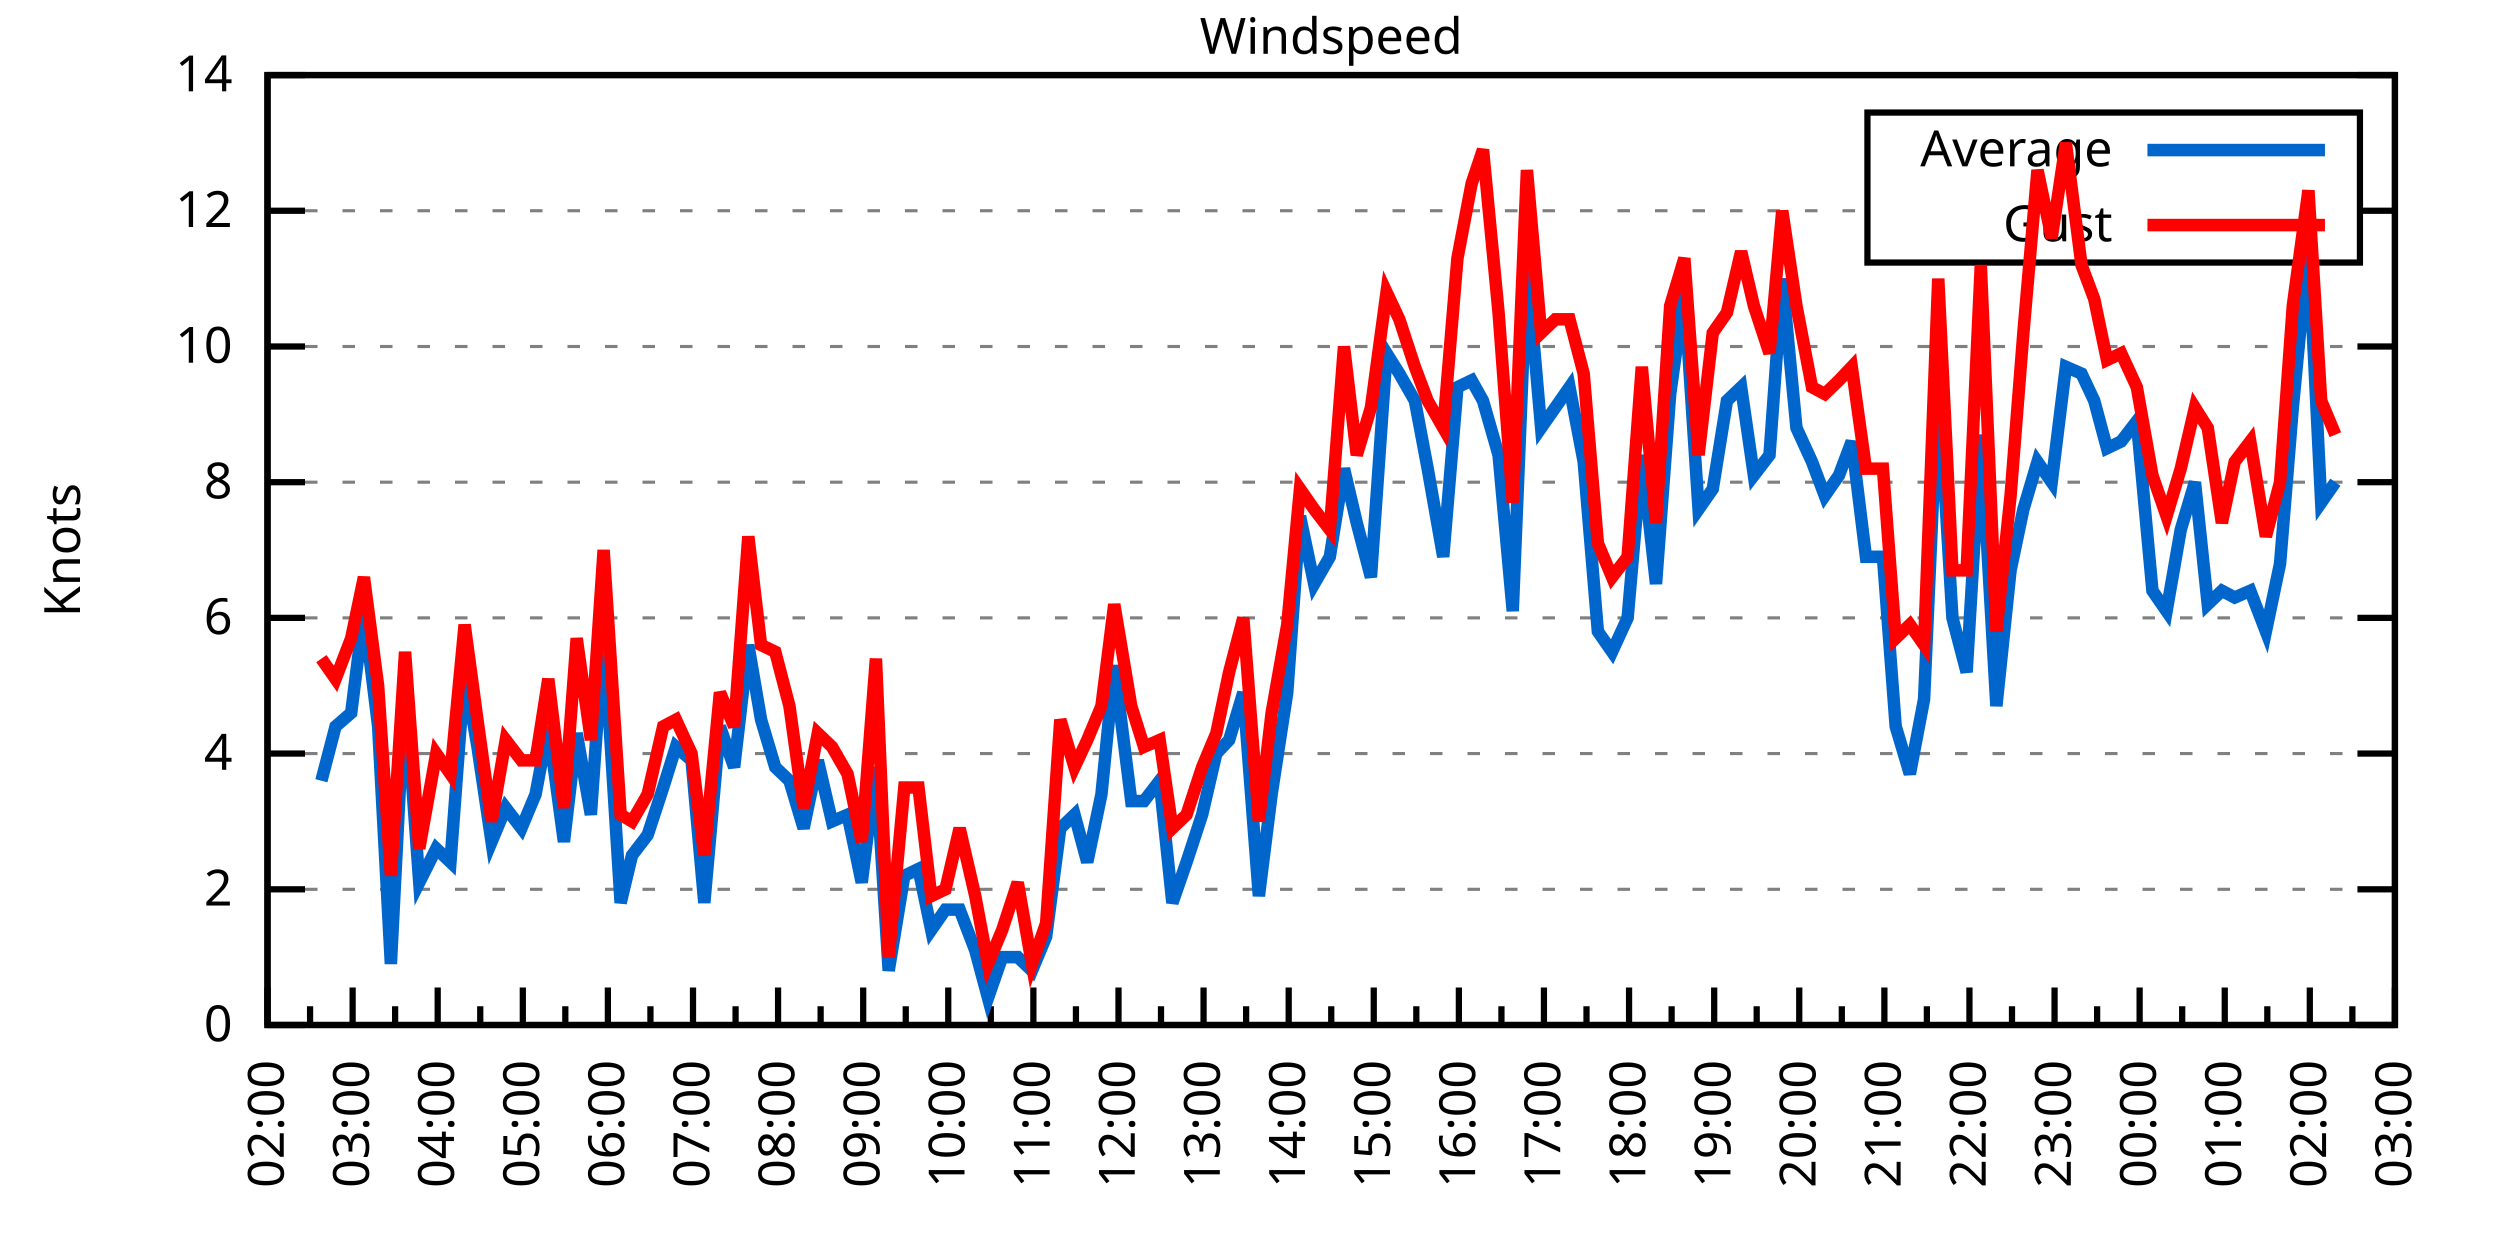
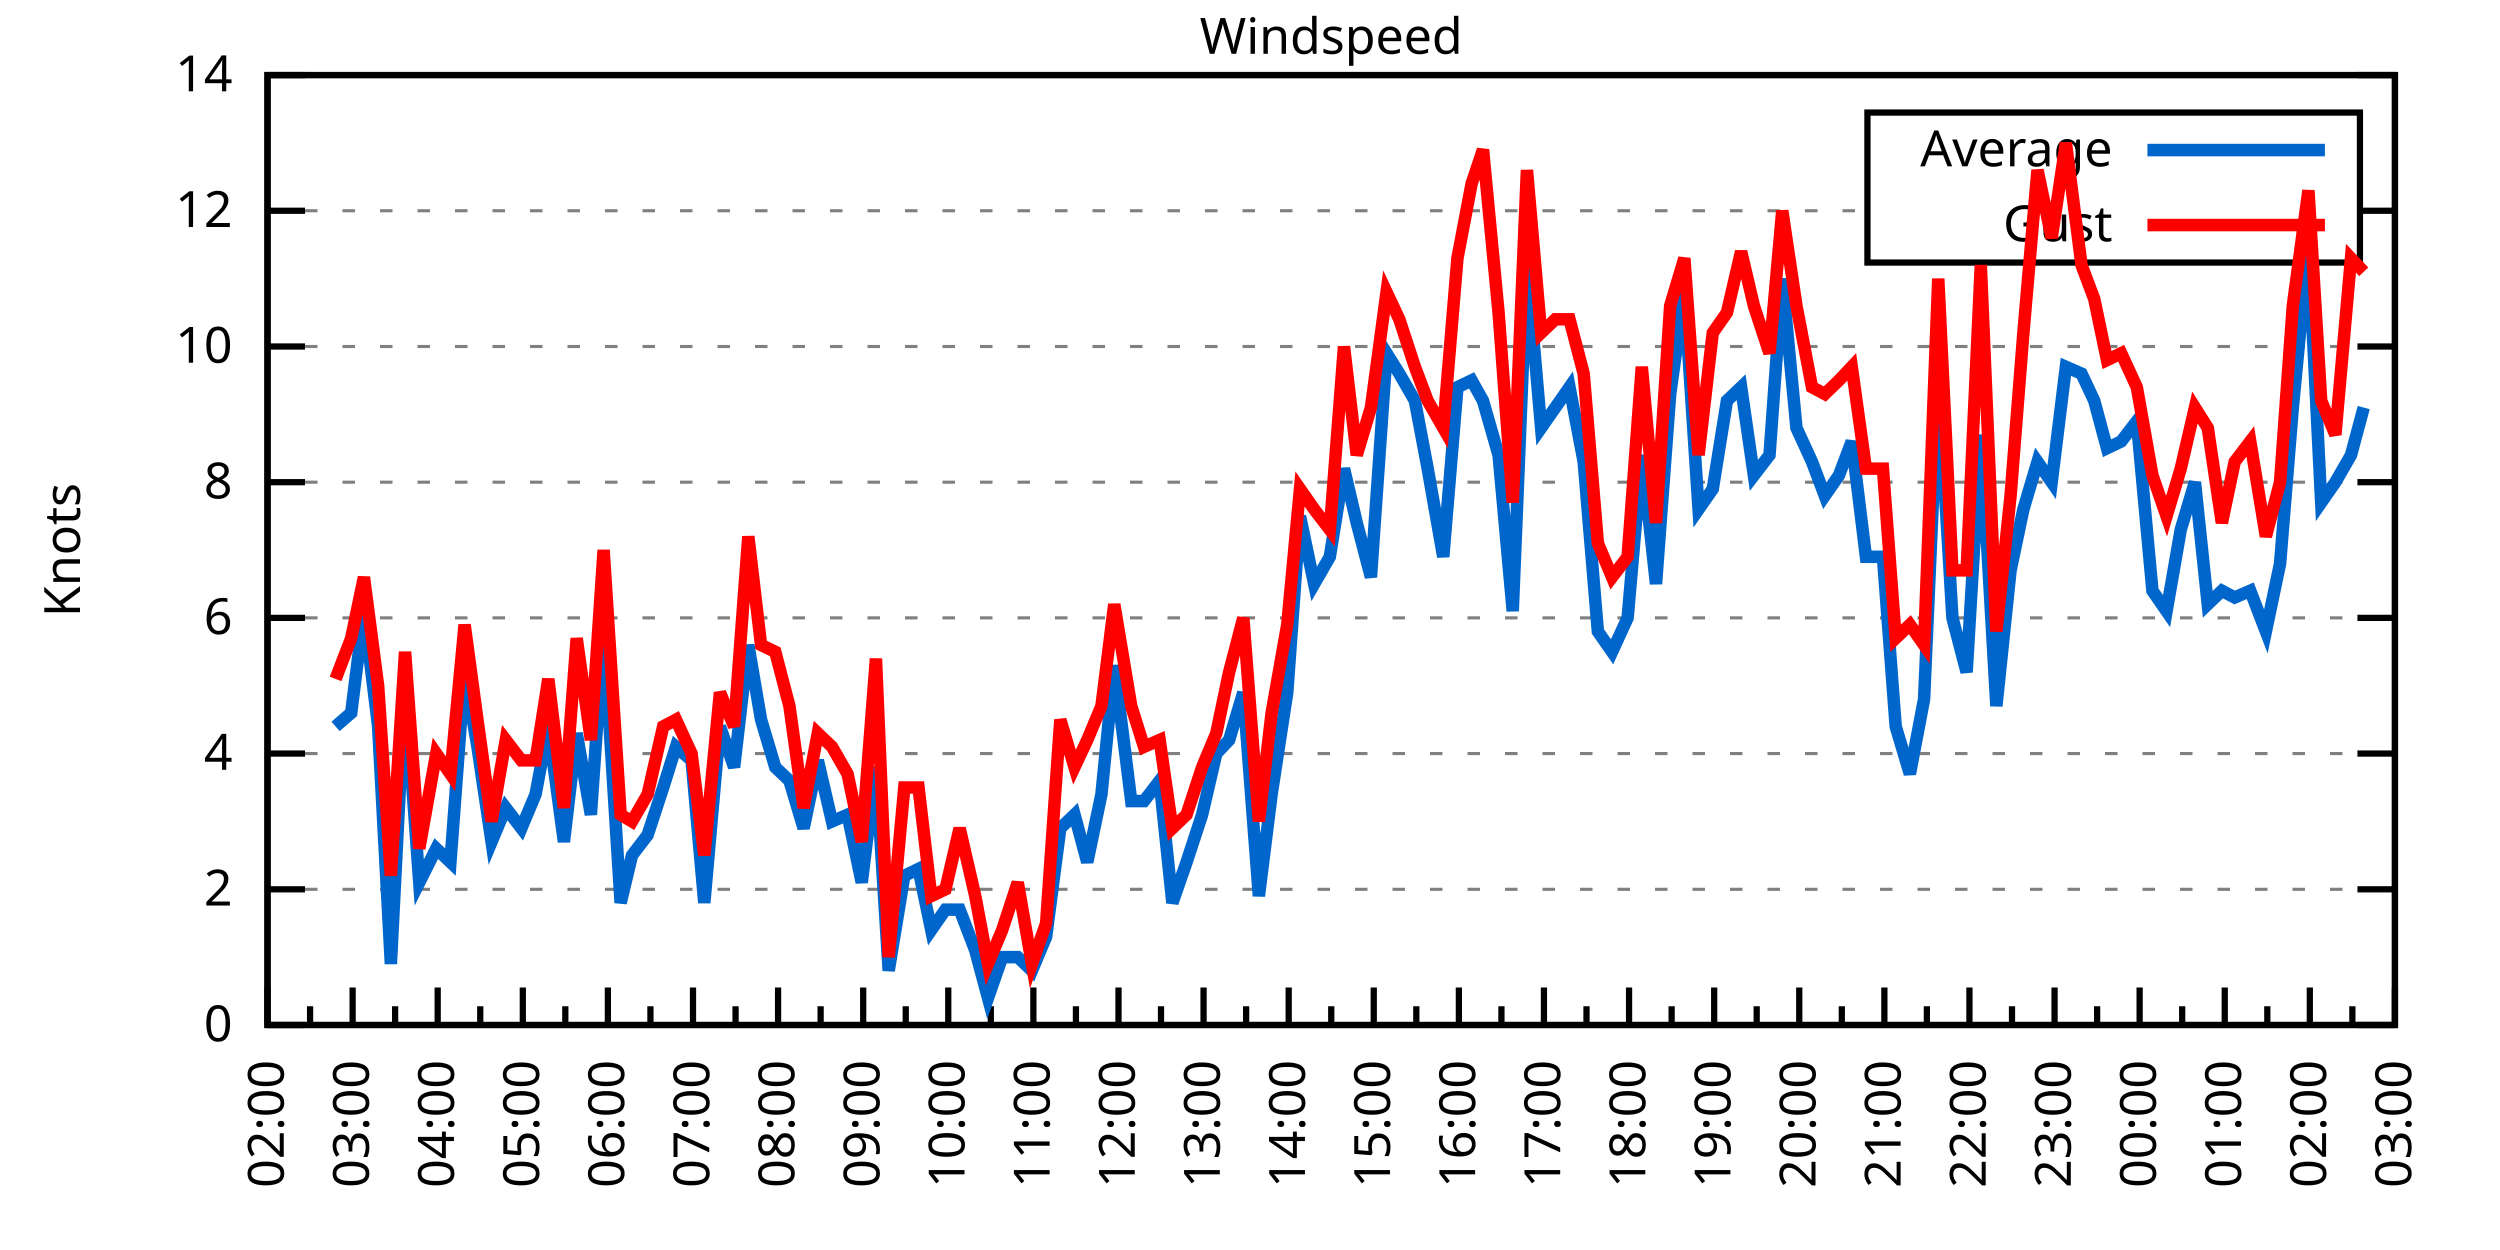
<svg xmlns="http://www.w3.org/2000/svg" xmlns:xlink="http://www.w3.org/1999/xlink" width="400" height="200" viewBox="0 0 400 200">
  <g id="gnuplot_canvas">
    <rect x="0" y="0" width="400" height="200" fill="none" />
    <defs>
      <circle id="gpDot" r="0.5" stroke-width="0.5" stroke="currentColor" />
      <path id="gpPt0" stroke-width="0.333" stroke="currentColor" d="M-1,0 h2 M0,-1 v2" />
      <path id="gpPt1" stroke-width="0.333" stroke="currentColor" d="M-1,-1 L1,1 M1,-1 L-1,1" />
      <path id="gpPt2" stroke-width="0.333" stroke="currentColor" d="M-1,0 L1,0 M0,-1 L0,1 M-1,-1 L1,1 M-1,1 L1,-1" />
      <rect id="gpPt3" stroke-width="0.333" stroke="currentColor" x="-1" y="-1" width="2" height="2" />
      <rect id="gpPt4" stroke-width="0.333" stroke="currentColor" fill="currentColor" x="-1" y="-1" width="2" height="2" />
      <circle id="gpPt5" stroke-width="0.333" stroke="currentColor" cx="0" cy="0" r="1" />
      <use xlink:href="#gpPt5" id="gpPt6" fill="currentColor" stroke="none" />
      <path id="gpPt7" stroke-width="0.333" stroke="currentColor" d="M0,-1.33 L-1.33,0.67 L1.33,0.67 z" />
      <use xlink:href="#gpPt7" id="gpPt8" fill="currentColor" stroke="none" />
      <use xlink:href="#gpPt7" id="gpPt9" stroke="currentColor" transform="rotate(180)" />
      <use xlink:href="#gpPt9" id="gpPt10" fill="currentColor" stroke="none" />
      <use xlink:href="#gpPt3" id="gpPt11" stroke="currentColor" transform="rotate(45)" />
      <use xlink:href="#gpPt11" id="gpPt12" fill="currentColor" stroke="none" />
      <path id="gpPt13" stroke-width="0.333" stroke="currentColor" d="M0,1.330 L1.265,0.411 L0.782,-1.067 L-0.782,-1.076 L-1.265,0.411 z" />
      <use xlink:href="#gpPt13" id="gpPt14" fill="currentColor" stroke="none" />
      <filter id="textbox" filterUnits="objectBoundingBox" x="0" y="0" height="1" width="1">
        <feFlood flood-color="white" flood-opacity="1" result="bgnd" />
        <feComposite in="SourceGraphic" in2="bgnd" operator="atop" />
      </filter>
      <filter id="greybox" filterUnits="objectBoundingBox" x="0" y="0" height="1" width="1">
        <feFlood flood-color="lightgrey" flood-opacity="1" result="grey" />
        <feComposite in="SourceGraphic" in2="grey" operator="atop" />
      </filter>
    </defs>
    <g fill="none" color="white" stroke="currentColor" stroke-width="1.00" stroke-linecap="butt" stroke-linejoin="miter">
</g>
    <g fill="none" color="black" stroke="currentColor" stroke-width="1.00" stroke-linecap="butt" stroke-linejoin="miter">
      <g stroke="none" shape-rendering="crispEdges">
        <polygon fill="rgb(255, 255, 255)" points="42.80,164.00 383.18,164.00 383.18,12.02 42.80,12.02 " />
      </g>
    </g>
    <g fill="none" color="black" stroke="currentColor" stroke-width="1.00" stroke-linecap="butt" stroke-linejoin="miter">
</g>
    <g fill="none" color="black" stroke="black" stroke-width="0.50" stroke-linecap="butt" stroke-linejoin="miter">
</g>
    <g fill="none" color="gray" stroke="currentColor" stroke-width="0.50" stroke-linecap="butt" stroke-linejoin="miter">
      <path stroke="gray" stroke-dasharray="2,4" class="gridline" d="M42.80,164.00 L383.19,164.00  " />
    </g>
    <g fill="none" color="gray" stroke="gray" stroke-width="1.00" stroke-linecap="butt" stroke-linejoin="miter">
</g>
    <g fill="none" color="black" stroke="currentColor" stroke-width="1.00" stroke-linecap="butt" stroke-linejoin="miter">
      <path stroke="black" d="M42.80,164.00 L48.80,164.00 M383.19,164.00 L377.19,164.00  " />
      <g transform="translate(37.20,166.60)" stroke="none" fill="black" font-family="Sans" font-size="8.00" text-anchor="end">
        <text>
          <tspan font-family="Sans"> 0</tspan>
        </text>
      </g>
    </g>
    <g fill="none" color="black" stroke="currentColor" stroke-width="1.00" stroke-linecap="butt" stroke-linejoin="miter">
</g>
    <g fill="none" color="black" stroke="black" stroke-width="0.50" stroke-linecap="butt" stroke-linejoin="miter">
</g>
    <g fill="none" color="gray" stroke="currentColor" stroke-width="0.50" stroke-linecap="butt" stroke-linejoin="miter">
      <path stroke="gray" stroke-dasharray="2,4" class="gridline" d="M42.80,142.29 L383.19,142.29  " />
    </g>
    <g fill="none" color="gray" stroke="gray" stroke-width="1.00" stroke-linecap="butt" stroke-linejoin="miter">
</g>
    <g fill="none" color="black" stroke="currentColor" stroke-width="1.00" stroke-linecap="butt" stroke-linejoin="miter">
      <path stroke="black" d="M42.80,142.29 L48.80,142.29 M383.19,142.29 L377.19,142.29  " />
      <g transform="translate(37.20,144.89)" stroke="none" fill="black" font-family="Sans" font-size="8.00" text-anchor="end">
        <text>
          <tspan font-family="Sans"> 2</tspan>
        </text>
      </g>
    </g>
    <g fill="none" color="black" stroke="currentColor" stroke-width="1.00" stroke-linecap="butt" stroke-linejoin="miter">
</g>
    <g fill="none" color="black" stroke="black" stroke-width="0.50" stroke-linecap="butt" stroke-linejoin="miter">
</g>
    <g fill="none" color="gray" stroke="currentColor" stroke-width="0.50" stroke-linecap="butt" stroke-linejoin="miter">
      <path stroke="gray" stroke-dasharray="2,4" class="gridline" d="M42.80,120.57 L383.19,120.57  " />
    </g>
    <g fill="none" color="gray" stroke="gray" stroke-width="1.00" stroke-linecap="butt" stroke-linejoin="miter">
</g>
    <g fill="none" color="black" stroke="currentColor" stroke-width="1.00" stroke-linecap="butt" stroke-linejoin="miter">
      <path stroke="black" d="M42.80,120.57 L48.80,120.57 M383.19,120.57 L377.19,120.57  " />
      <g transform="translate(37.20,123.17)" stroke="none" fill="black" font-family="Sans" font-size="8.00" text-anchor="end">
        <text>
          <tspan font-family="Sans"> 4</tspan>
        </text>
      </g>
    </g>
    <g fill="none" color="black" stroke="currentColor" stroke-width="1.00" stroke-linecap="butt" stroke-linejoin="miter">
</g>
    <g fill="none" color="black" stroke="black" stroke-width="0.50" stroke-linecap="butt" stroke-linejoin="miter">
</g>
    <g fill="none" color="gray" stroke="currentColor" stroke-width="0.50" stroke-linecap="butt" stroke-linejoin="miter">
      <path stroke="gray" stroke-dasharray="2,4" class="gridline" d="M42.80,98.86 L383.19,98.86  " />
    </g>
    <g fill="none" color="gray" stroke="gray" stroke-width="1.00" stroke-linecap="butt" stroke-linejoin="miter">
</g>
    <g fill="none" color="black" stroke="currentColor" stroke-width="1.00" stroke-linecap="butt" stroke-linejoin="miter">
      <path stroke="black" d="M42.80,98.86 L48.80,98.86 M383.19,98.86 L377.19,98.86  " />
      <g transform="translate(37.20,101.46)" stroke="none" fill="black" font-family="Sans" font-size="8.00" text-anchor="end">
        <text>
          <tspan font-family="Sans"> 6</tspan>
        </text>
      </g>
    </g>
    <g fill="none" color="black" stroke="currentColor" stroke-width="1.00" stroke-linecap="butt" stroke-linejoin="miter">
</g>
    <g fill="none" color="black" stroke="black" stroke-width="0.50" stroke-linecap="butt" stroke-linejoin="miter">
</g>
    <g fill="none" color="gray" stroke="currentColor" stroke-width="0.50" stroke-linecap="butt" stroke-linejoin="miter">
      <path stroke="gray" stroke-dasharray="2,4" class="gridline" d="M42.80,77.15 L383.19,77.15  " />
    </g>
    <g fill="none" color="gray" stroke="gray" stroke-width="1.00" stroke-linecap="butt" stroke-linejoin="miter">
</g>
    <g fill="none" color="black" stroke="currentColor" stroke-width="1.00" stroke-linecap="butt" stroke-linejoin="miter">
      <path stroke="black" d="M42.80,77.15 L48.80,77.15 M383.19,77.15 L377.19,77.15  " />
      <g transform="translate(37.20,79.75)" stroke="none" fill="black" font-family="Sans" font-size="8.00" text-anchor="end">
        <text>
          <tspan font-family="Sans"> 8</tspan>
        </text>
      </g>
    </g>
    <g fill="none" color="black" stroke="currentColor" stroke-width="1.00" stroke-linecap="butt" stroke-linejoin="miter">
</g>
    <g fill="none" color="black" stroke="black" stroke-width="0.50" stroke-linecap="butt" stroke-linejoin="miter">
</g>
    <g fill="none" color="gray" stroke="currentColor" stroke-width="0.50" stroke-linecap="butt" stroke-linejoin="miter">
      <path stroke="gray" stroke-dasharray="2,4" class="gridline" d="M42.80,55.44 L383.19,55.44  " />
    </g>
    <g fill="none" color="gray" stroke="gray" stroke-width="1.00" stroke-linecap="butt" stroke-linejoin="miter">
</g>
    <g fill="none" color="black" stroke="currentColor" stroke-width="1.00" stroke-linecap="butt" stroke-linejoin="miter">
      <path stroke="black" d="M42.80,55.44 L48.80,55.44 M383.19,55.44 L377.19,55.44  " />
      <g transform="translate(37.20,58.04)" stroke="none" fill="black" font-family="Sans" font-size="8.00" text-anchor="end">
        <text>
          <tspan font-family="Sans"> 10</tspan>
        </text>
      </g>
    </g>
    <g fill="none" color="black" stroke="currentColor" stroke-width="1.00" stroke-linecap="butt" stroke-linejoin="miter">
</g>
    <g fill="none" color="black" stroke="black" stroke-width="0.50" stroke-linecap="butt" stroke-linejoin="miter">
</g>
    <g fill="none" color="gray" stroke="currentColor" stroke-width="0.50" stroke-linecap="butt" stroke-linejoin="miter">
      <path stroke="gray" stroke-dasharray="2,4" class="gridline" d="M42.80,33.72 L298.79,33.72 M377.59,33.72 L383.19,33.72  " />
    </g>
    <g fill="none" color="gray" stroke="gray" stroke-width="1.00" stroke-linecap="butt" stroke-linejoin="miter">
</g>
    <g fill="none" color="black" stroke="currentColor" stroke-width="1.00" stroke-linecap="butt" stroke-linejoin="miter">
      <path stroke="black" d="M42.80,33.72 L48.80,33.72 M383.19,33.72 L377.19,33.72  " />
      <g transform="translate(37.20,36.32)" stroke="none" fill="black" font-family="Sans" font-size="8.00" text-anchor="end">
        <text>
          <tspan font-family="Sans"> 12</tspan>
        </text>
      </g>
    </g>
    <g fill="none" color="black" stroke="currentColor" stroke-width="1.00" stroke-linecap="butt" stroke-linejoin="miter">
</g>
    <g fill="none" color="black" stroke="black" stroke-width="0.50" stroke-linecap="butt" stroke-linejoin="miter">
</g>
    <g fill="none" color="gray" stroke="currentColor" stroke-width="0.50" stroke-linecap="butt" stroke-linejoin="miter">
      <path stroke="gray" stroke-dasharray="2,4" class="gridline" d="M42.80,12.01 L383.19,12.01  " />
    </g>
    <g fill="none" color="gray" stroke="gray" stroke-width="1.00" stroke-linecap="butt" stroke-linejoin="miter">
</g>
    <g fill="none" color="black" stroke="currentColor" stroke-width="1.00" stroke-linecap="butt" stroke-linejoin="miter">
      <path stroke="black" d="M42.80,12.01 L48.80,12.01 M383.19,12.01 L377.19,12.01  " />
      <g transform="translate(37.20,14.61)" stroke="none" fill="black" font-family="Sans" font-size="8.00" text-anchor="end">
        <text>
          <tspan font-family="Sans"> 14</tspan>
        </text>
      </g>
    </g>
    <g fill="none" color="black" stroke="currentColor" stroke-width="1.00" stroke-linecap="butt" stroke-linejoin="miter">
      <path stroke="black" d="M42.80,164.00 L42.80,158.00  " />
      <g transform="translate(45.40,169.60) rotate(270)" stroke="none" fill="black" font-family="Sans" font-size="8.00" text-anchor="end">
        <text>
          <tspan font-family="Sans">02:00</tspan>
        </text>
      </g>
    </g>
    <g fill="none" color="black" stroke="currentColor" stroke-width="1.00" stroke-linecap="butt" stroke-linejoin="miter">
      <path stroke="black" d="M49.61,164.00 L49.61,161.00 M56.42,164.00 L56.42,158.00  " />
      <g transform="translate(59.02,169.60) rotate(270)" stroke="none" fill="black" font-family="Sans" font-size="8.00" text-anchor="end">
        <text>
          <tspan font-family="Sans">03:00</tspan>
        </text>
      </g>
    </g>
    <g fill="none" color="black" stroke="currentColor" stroke-width="1.00" stroke-linecap="butt" stroke-linejoin="miter">
      <path stroke="black" d="M63.22,164.00 L63.22,161.00 M70.03,164.00 L70.03,158.00  " />
      <g transform="translate(72.63,169.60) rotate(270)" stroke="none" fill="black" font-family="Sans" font-size="8.00" text-anchor="end">
        <text>
          <tspan font-family="Sans">04:00</tspan>
        </text>
      </g>
    </g>
    <g fill="none" color="black" stroke="currentColor" stroke-width="1.00" stroke-linecap="butt" stroke-linejoin="miter">
      <path stroke="black" d="M76.84,164.00 L76.84,161.00 M83.65,164.00 L83.65,158.00  " />
      <g transform="translate(86.25,169.60) rotate(270)" stroke="none" fill="black" font-family="Sans" font-size="8.00" text-anchor="end">
        <text>
          <tspan font-family="Sans">05:00</tspan>
        </text>
      </g>
    </g>
    <g fill="none" color="black" stroke="currentColor" stroke-width="1.00" stroke-linecap="butt" stroke-linejoin="miter">
      <path stroke="black" d="M90.45,164.00 L90.45,161.00 M97.26,164.00 L97.26,158.00  " />
      <g transform="translate(99.86,169.60) rotate(270)" stroke="none" fill="black" font-family="Sans" font-size="8.00" text-anchor="end">
        <text>
          <tspan font-family="Sans">06:00</tspan>
        </text>
      </g>
    </g>
    <g fill="none" color="black" stroke="currentColor" stroke-width="1.00" stroke-linecap="butt" stroke-linejoin="miter">
      <path stroke="black" d="M104.07,164.00 L104.07,161.00 M110.88,164.00 L110.88,158.00  " />
      <g transform="translate(113.48,169.60) rotate(270)" stroke="none" fill="black" font-family="Sans" font-size="8.00" text-anchor="end">
        <text>
          <tspan font-family="Sans">07:00</tspan>
        </text>
      </g>
    </g>
    <g fill="none" color="black" stroke="currentColor" stroke-width="1.00" stroke-linecap="butt" stroke-linejoin="miter">
      <path stroke="black" d="M117.69,164.00 L117.69,161.00 M124.49,164.00 L124.49,158.00  " />
      <g transform="translate(127.09,169.60) rotate(270)" stroke="none" fill="black" font-family="Sans" font-size="8.00" text-anchor="end">
        <text>
          <tspan font-family="Sans">08:00</tspan>
        </text>
      </g>
    </g>
    <g fill="none" color="black" stroke="currentColor" stroke-width="1.00" stroke-linecap="butt" stroke-linejoin="miter">
      <path stroke="black" d="M131.30,164.00 L131.30,161.00 M138.11,164.00 L138.11,158.00  " />
      <g transform="translate(140.71,169.60) rotate(270)" stroke="none" fill="black" font-family="Sans" font-size="8.00" text-anchor="end">
        <text>
          <tspan font-family="Sans">09:00</tspan>
        </text>
      </g>
    </g>
    <g fill="none" color="black" stroke="currentColor" stroke-width="1.00" stroke-linecap="butt" stroke-linejoin="miter">
      <path stroke="black" d="M144.92,164.00 L144.92,161.00 M151.72,164.00 L151.72,158.00  " />
      <g transform="translate(154.32,169.60) rotate(270)" stroke="none" fill="black" font-family="Sans" font-size="8.00" text-anchor="end">
        <text>
          <tspan font-family="Sans">10:00</tspan>
        </text>
      </g>
    </g>
    <g fill="none" color="black" stroke="currentColor" stroke-width="1.00" stroke-linecap="butt" stroke-linejoin="miter">
      <path stroke="black" d="M158.53,164.00 L158.53,161.00 M165.34,164.00 L165.34,158.00  " />
      <g transform="translate(167.94,169.60) rotate(270)" stroke="none" fill="black" font-family="Sans" font-size="8.00" text-anchor="end">
        <text>
          <tspan font-family="Sans">11:00</tspan>
        </text>
      </g>
    </g>
    <g fill="none" color="black" stroke="currentColor" stroke-width="1.00" stroke-linecap="butt" stroke-linejoin="miter">
      <path stroke="black" d="M172.15,164.00 L172.15,161.00 M178.96,164.00 L178.96,158.00  " />
      <g transform="translate(181.56,169.60) rotate(270)" stroke="none" fill="black" font-family="Sans" font-size="8.00" text-anchor="end">
        <text>
          <tspan font-family="Sans">12:00</tspan>
        </text>
      </g>
    </g>
    <g fill="none" color="black" stroke="currentColor" stroke-width="1.00" stroke-linecap="butt" stroke-linejoin="miter">
      <path stroke="black" d="M185.76,164.00 L185.76,161.00 M192.57,164.00 L192.57,158.00  " />
      <g transform="translate(195.17,169.60) rotate(270)" stroke="none" fill="black" font-family="Sans" font-size="8.00" text-anchor="end">
        <text>
          <tspan font-family="Sans">13:00</tspan>
        </text>
      </g>
    </g>
    <g fill="none" color="black" stroke="currentColor" stroke-width="1.00" stroke-linecap="butt" stroke-linejoin="miter">
      <path stroke="black" d="M199.38,164.00 L199.38,161.00 M206.19,164.00 L206.19,158.00  " />
      <g transform="translate(208.79,169.60) rotate(270)" stroke="none" fill="black" font-family="Sans" font-size="8.00" text-anchor="end">
        <text>
          <tspan font-family="Sans">14:00</tspan>
        </text>
      </g>
    </g>
    <g fill="none" color="black" stroke="currentColor" stroke-width="1.00" stroke-linecap="butt" stroke-linejoin="miter">
      <path stroke="black" d="M213.00,164.00 L213.00,161.00 M219.80,164.00 L219.80,158.00  " />
      <g transform="translate(222.40,169.60) rotate(270)" stroke="none" fill="black" font-family="Sans" font-size="8.00" text-anchor="end">
        <text>
          <tspan font-family="Sans">15:00</tspan>
        </text>
      </g>
    </g>
    <g fill="none" color="black" stroke="currentColor" stroke-width="1.00" stroke-linecap="butt" stroke-linejoin="miter">
      <path stroke="black" d="M226.61,164.00 L226.61,161.00 M233.42,164.00 L233.42,158.00  " />
      <g transform="translate(236.02,169.60) rotate(270)" stroke="none" fill="black" font-family="Sans" font-size="8.00" text-anchor="end">
        <text>
          <tspan font-family="Sans">16:00</tspan>
        </text>
      </g>
    </g>
    <g fill="none" color="black" stroke="currentColor" stroke-width="1.00" stroke-linecap="butt" stroke-linejoin="miter">
      <path stroke="black" d="M240.23,164.00 L240.23,161.00 M247.03,164.00 L247.03,158.00  " />
      <g transform="translate(249.63,169.60) rotate(270)" stroke="none" fill="black" font-family="Sans" font-size="8.00" text-anchor="end">
        <text>
          <tspan font-family="Sans">17:00</tspan>
        </text>
      </g>
    </g>
    <g fill="none" color="black" stroke="currentColor" stroke-width="1.00" stroke-linecap="butt" stroke-linejoin="miter">
      <path stroke="black" d="M253.84,164.00 L253.84,161.00 M260.65,164.00 L260.65,158.00  " />
      <g transform="translate(263.25,169.60) rotate(270)" stroke="none" fill="black" font-family="Sans" font-size="8.00" text-anchor="end">
        <text>
          <tspan font-family="Sans">18:00</tspan>
        </text>
      </g>
    </g>
    <g fill="none" color="black" stroke="currentColor" stroke-width="1.00" stroke-linecap="butt" stroke-linejoin="miter">
      <path stroke="black" d="M267.46,164.00 L267.46,161.00 M274.27,164.00 L274.27,158.00  " />
      <g transform="translate(276.87,169.60) rotate(270)" stroke="none" fill="black" font-family="Sans" font-size="8.00" text-anchor="end">
        <text>
          <tspan font-family="Sans">19:00</tspan>
        </text>
      </g>
    </g>
    <g fill="none" color="black" stroke="currentColor" stroke-width="1.00" stroke-linecap="butt" stroke-linejoin="miter">
      <path stroke="black" d="M281.07,164.00 L281.07,161.00 M287.88,164.00 L287.88,158.00  " />
      <g transform="translate(290.48,169.60) rotate(270)" stroke="none" fill="black" font-family="Sans" font-size="8.00" text-anchor="end">
        <text>
          <tspan font-family="Sans">20:00</tspan>
        </text>
      </g>
    </g>
    <g fill="none" color="black" stroke="currentColor" stroke-width="1.00" stroke-linecap="butt" stroke-linejoin="miter">
      <path stroke="black" d="M294.69,164.00 L294.69,161.00 M301.50,164.00 L301.50,158.00  " />
      <g transform="translate(304.10,169.60) rotate(270)" stroke="none" fill="black" font-family="Sans" font-size="8.00" text-anchor="end">
        <text>
          <tspan font-family="Sans">21:00</tspan>
        </text>
      </g>
    </g>
    <g fill="none" color="black" stroke="currentColor" stroke-width="1.00" stroke-linecap="butt" stroke-linejoin="miter">
      <path stroke="black" d="M308.30,164.00 L308.30,161.00 M315.11,164.00 L315.11,158.00  " />
      <g transform="translate(317.71,169.60) rotate(270)" stroke="none" fill="black" font-family="Sans" font-size="8.00" text-anchor="end">
        <text>
          <tspan font-family="Sans">22:00</tspan>
        </text>
      </g>
    </g>
    <g fill="none" color="black" stroke="currentColor" stroke-width="1.00" stroke-linecap="butt" stroke-linejoin="miter">
      <path stroke="black" d="M321.92,164.00 L321.92,161.00 M328.73,164.00 L328.73,158.00  " />
      <g transform="translate(331.33,169.60) rotate(270)" stroke="none" fill="black" font-family="Sans" font-size="8.00" text-anchor="end">
        <text>
          <tspan font-family="Sans">23:00</tspan>
        </text>
      </g>
    </g>
    <g fill="none" color="black" stroke="currentColor" stroke-width="1.00" stroke-linecap="butt" stroke-linejoin="miter">
      <path stroke="black" d="M335.54,164.00 L335.54,161.00 M342.34,164.00 L342.34,158.00  " />
      <g transform="translate(344.94,169.60) rotate(270)" stroke="none" fill="black" font-family="Sans" font-size="8.00" text-anchor="end">
        <text>
          <tspan font-family="Sans">00:00</tspan>
        </text>
      </g>
    </g>
    <g fill="none" color="black" stroke="currentColor" stroke-width="1.00" stroke-linecap="butt" stroke-linejoin="miter">
      <path stroke="black" d="M349.15,164.00 L349.15,161.00 M355.96,164.00 L355.96,158.00  " />
      <g transform="translate(358.56,169.60) rotate(270)" stroke="none" fill="black" font-family="Sans" font-size="8.00" text-anchor="end">
        <text>
          <tspan font-family="Sans">01:00</tspan>
        </text>
      </g>
    </g>
    <g fill="none" color="black" stroke="currentColor" stroke-width="1.00" stroke-linecap="butt" stroke-linejoin="miter">
      <path stroke="black" d="M362.77,164.00 L362.77,161.00 M369.57,164.00 L369.57,158.00  " />
      <g transform="translate(372.17,169.60) rotate(270)" stroke="none" fill="black" font-family="Sans" font-size="8.00" text-anchor="end">
        <text>
          <tspan font-family="Sans">02:00</tspan>
        </text>
      </g>
    </g>
    <g fill="none" color="black" stroke="currentColor" stroke-width="1.00" stroke-linecap="butt" stroke-linejoin="miter">
      <path stroke="black" d="M376.38,164.00 L376.38,161.00 M383.19,164.00 L383.19,158.00  " />
      <g transform="translate(385.79,169.60) rotate(270)" stroke="none" fill="black" font-family="Sans" font-size="8.00" text-anchor="end">
        <text>
          <tspan font-family="Sans">03:00</tspan>
        </text>
      </g>
    </g>
    <g fill="none" color="black" stroke="currentColor" stroke-width="1.00" stroke-linecap="butt" stroke-linejoin="miter">
</g>
    <g fill="none" color="black" stroke="currentColor" stroke-width="1.00" stroke-linecap="butt" stroke-linejoin="miter">
      <path stroke="black" d="M42.80,12.01 L42.80,164.00 L383.19,164.00 L383.19,12.01 L42.80,12.01 Z  " />
    </g>
    <g fill="none" color="black" stroke="currentColor" stroke-width="1.00" stroke-linecap="butt" stroke-linejoin="miter">
      <g transform="translate(12.80,88.01) rotate(270)" stroke="none" fill="black" font-family="Sans" font-size="8.00" text-anchor="middle">
        <text>
          <tspan font-family="Sans">Knots</tspan>
        </text>
      </g>
    </g>
    <g fill="none" color="black" stroke="currentColor" stroke-width="1.00" stroke-linecap="butt" stroke-linejoin="miter">
</g>
    <g fill="none" color="black" stroke="currentColor" stroke-width="1.00" stroke-linecap="butt" stroke-linejoin="miter">
      <path stroke="black" d="M298.79,42.01 L298.79,18.01 L377.59,18.01 L377.59,42.01 L298.79,42.01 Z  " />
    </g>
    <g id="Windspeed_plot_1">
      <g fill="none" color="white" stroke="black" stroke-width="2.00" stroke-linecap="butt" stroke-linejoin="miter">
</g>
      <g fill="none" color="black" stroke="currentColor" stroke-width="2.00" stroke-linecap="butt" stroke-linejoin="miter">
        <g transform="translate(337.99,26.61)" stroke="none" fill="black" font-family="Sans" font-size="8.00" text-anchor="end">
          <text>
            <tspan font-family="Sans">Average</tspan>
          </text>
        </g>
      </g>
      <g fill="none" color="black" stroke="currentColor" stroke-width="2.00" stroke-linecap="butt" stroke-linejoin="miter">
-         <path stroke="rgb(  0, 102, 204)" d="M343.59,24.01 L371.99,24.01 M51.42,124.92 L53.69,116.23 L56.19,114.06 L58.23,97.78 L60.50,116.23 L62.54,154.23   L64.81,109.72 L67.08,141.20 L69.80,135.77 L72.07,137.94 L74.34,107.55 L76.39,119.49 L78.65,134.69 L80.92,129.26   L83.42,132.52 L85.69,127.09 L87.73,116.23 L90.23,134.69 L92.27,117.32 L94.54,130.35 L96.58,101.03 L99.30,144.46   L101.12,136.86 L103.62,133.60 L106.11,126.00 L108.15,119.49 L110.65,121.66 L112.69,144.46 L115.19,116.23 L117.46,122.75   L119.73,103.20 L121.77,115.15 L124.04,122.75 L126.31,124.92 L128.58,132.52 L130.85,121.66 L133.12,131.43 L135.61,130.35   L137.88,141.20 L140.15,122.75 L142.19,155.31 L144.69,140.12 L146.96,139.03 L149.00,148.80 L151.27,145.54 L153.54,145.54   L156.04,152.06 L158.08,159.66 L160.35,153.14 L162.84,153.14 L165.11,155.31 L167.38,149.89 L169.65,132.52 L171.92,130.35   L173.96,137.94 L176.23,127.09 L178.28,106.46 L181.00,128.17 L183.04,128.17 L185.54,124.92 L187.58,144.46 L189.85,137.94   L192.34,130.35 L194.61,120.57 L196.66,118.40 L198.93,110.80 L201.42,143.37 L203.46,127.09 L205.96,110.80 L208.00,82.58   L210.27,93.43 L212.77,89.09 L215.04,74.98 L217.08,83.66 L219.35,92.35 L221.85,56.52 L223.89,59.78 L226.38,64.12   L228.43,74.98 L230.92,89.09 L233.19,61.95 L235.46,60.86 L237.28,64.12 L239.77,72.81 L242.04,97.78 L244.31,42.41   L246.58,68.46 L248.85,65.21 L251.12,61.95 L253.39,73.89 L255.66,101.03 L257.93,104.29 L260.42,98.86 L262.69,72.81   L264.96,93.43 L267.23,63.04 L269.50,46.75 L271.77,81.49 L274.04,78.23 L276.31,64.12 L278.58,61.95 L280.62,76.06   L283.12,72.81 L285.16,44.58 L287.43,68.46 L289.92,73.89 L291.97,79.32 L294.23,76.06 L296.28,70.63 L298.55,89.09   L301.27,89.09 L303.31,116.23 L305.58,123.83 L307.85,111.89 L310.12,60.86 L312.39,98.86 L314.66,107.55 L316.93,69.55   L319.42,112.97 L321.69,91.26 L323.74,81.49 L326.00,73.89 L328.27,77.15 L330.54,58.69 L333.04,59.78 L335.08,64.12   L337.12,71.72 L339.39,70.63 L341.89,67.38 L344.39,94.52 L346.65,97.78 L348.92,84.75 L351.19,77.15 L353.24,96.69   L355.50,94.52 L357.55,95.60 L360.04,94.52 L362.54,101.03 L364.81,90.18 L366.85,65.21 L369.35,39.15 L371.39,80.41   L373.66,77.15  " />
+         <path stroke="rgb(  0, 102, 204)" d="M343.59,24.01 L371.99,24.01 M53.69,116.23 L56.19,114.06 L58.23,97.78 L60.50,116.23 L62.54,154.23 L64.81,109.72   L67.08,141.20 L69.80,135.77 L72.07,137.94 L74.34,107.55 L76.39,119.49 L78.65,134.69 L80.92,129.26 L83.42,132.52   L85.69,127.09 L87.73,116.23 L90.23,134.69 L92.27,117.32 L94.54,130.35 L96.58,101.03 L99.30,144.46 L101.12,136.86   L103.62,133.60 L106.11,126.00 L108.15,119.49 L110.65,121.66 L112.69,144.46 L115.19,116.23 L117.46,122.75 L119.73,103.20   L121.77,115.15 L124.04,122.75 L126.31,124.92 L128.58,132.52 L130.85,121.66 L133.12,131.43 L135.61,130.35 L137.88,141.20   L140.15,122.75 L142.19,155.31 L144.69,140.12 L146.96,139.03 L149.00,148.80 L151.27,145.54 L153.54,145.54 L156.04,152.06   L158.08,159.66 L160.35,153.14 L162.84,153.14 L165.11,155.31 L167.38,149.89 L169.65,132.52 L171.92,130.35 L173.96,137.94   L176.23,127.09 L178.28,106.46 L181.00,128.17 L183.04,128.17 L185.54,124.92 L187.58,144.46 L189.85,137.94 L192.34,130.35   L194.61,120.57 L196.66,118.40 L198.93,110.80 L201.42,143.37 L203.46,127.09 L205.96,110.80 L208.00,82.58 L210.27,93.43   L212.77,89.09 L215.04,74.98 L217.08,83.66 L219.35,92.35 L221.85,56.52 L223.89,59.78 L226.38,64.12 L228.43,74.98   L230.92,89.09 L233.19,61.95 L235.46,60.86 L237.28,64.12 L239.77,72.81 L242.04,97.78 L244.31,42.41 L246.58,68.46   L248.85,65.21 L251.12,61.95 L253.39,73.89 L255.66,101.03 L257.93,104.29 L260.42,98.86 L262.69,72.81 L264.96,93.43   L267.23,63.04 L269.50,46.75 L271.77,81.49 L274.04,78.23 L276.31,64.12 L278.58,61.95 L280.62,76.06 L283.12,72.81   L285.16,44.58 L287.43,68.46 L289.92,73.89 L291.97,79.32 L294.23,76.06 L296.28,70.63 L298.55,89.09 L301.27,89.09   L303.31,116.23 L305.58,123.83 L307.85,111.89 L310.12,60.86 L312.39,98.86 L314.66,107.55 L316.93,69.55 L319.42,112.97   L321.69,91.26 L323.74,81.49 L326.00,73.89 L328.27,77.15 L330.54,58.69 L333.04,59.78 L335.08,64.12 L337.12,71.72   L339.39,70.63 L341.89,67.38 L344.39,94.52 L346.65,97.78 L348.92,84.75 L351.19,77.15 L353.24,96.69 L355.50,94.52   L357.55,95.60 L360.04,94.52 L362.54,101.03 L364.81,90.18 L366.85,65.21 L369.35,39.15 L371.39,80.41 L373.66,77.15   L376.16,72.81 L378.20,65.21  " />
      </g>
    </g>
    <g id="Windspeed_plot_2">
      <g fill="none" color="black" stroke="currentColor" stroke-width="2.00" stroke-linecap="butt" stroke-linejoin="miter">
        <g transform="translate(337.99,38.61)" stroke="none" fill="black" font-family="Sans" font-size="8.00" text-anchor="end">
          <text>
            <tspan font-family="Sans">Gust</tspan>
          </text>
        </g>
      </g>
      <g fill="none" color="black" stroke="currentColor" stroke-width="2.00" stroke-linecap="butt" stroke-linejoin="miter">
-         <path stroke="rgb(255,   0,   0)" d="M343.59,36.01 L371.99,36.01 M51.42,105.38 L53.69,108.63 L56.19,102.12 L58.23,92.35 L60.50,109.72 L62.54,140.12   L64.81,104.29 L67.08,135.77 L69.80,120.57 L72.07,123.83 L74.34,99.95 L76.39,115.15 L78.65,131.43 L80.92,118.40   L83.42,121.66 L85.69,121.66 L87.73,108.63 L90.23,129.26 L92.27,102.12 L94.54,118.40 L96.58,88.00 L99.30,130.35   L101.12,131.43 L103.62,127.09 L106.11,116.23 L108.15,115.15 L110.65,120.57 L112.69,136.86 L115.19,110.80 L117.46,116.23   L119.73,85.83 L121.77,103.20 L124.04,104.29 L126.31,112.97 L128.58,129.26 L130.85,117.32 L133.12,119.49 L135.61,123.83   L137.88,134.69 L140.15,105.38 L142.19,153.14 L144.69,126.00 L146.96,126.00 L149.00,143.37 L151.27,142.29 L153.54,132.52   L156.04,143.37 L158.08,154.23 L160.35,148.80 L162.84,141.20 L165.11,154.23 L167.38,147.72 L169.65,115.15 L171.92,122.75   L173.96,118.40 L176.23,112.97 L178.28,96.69 L181.00,112.97 L183.04,119.49 L185.54,118.40 L187.58,132.52 L189.85,130.35   L192.34,122.75 L194.61,117.32 L196.66,107.55 L198.93,98.86 L201.42,131.43 L203.46,114.06 L205.96,99.95 L208.00,78.23   L210.27,81.49 L212.77,84.75 L215.04,55.44 L217.08,72.81 L219.35,65.21 L221.85,46.75 L223.89,51.09 L226.38,58.69   L228.43,64.12 L230.92,68.46 L233.19,41.32 L235.46,29.38 L237.28,23.95 L239.77,50.01 L242.04,80.41 L244.31,27.21   L246.58,53.26 L248.85,51.09 L251.12,51.09 L253.39,59.78 L255.66,86.92 L257.93,92.35 L260.42,89.09 L262.69,58.69   L264.96,83.66 L267.23,48.92 L269.50,41.32 L271.77,72.81 L274.04,53.26 L276.31,50.01 L278.58,40.24 L280.62,48.92   L283.12,56.52 L285.16,33.72 L287.43,48.92 L289.92,61.95 L291.97,63.04 L294.23,60.86 L296.28,58.69 L298.55,74.98   L301.27,74.98 L303.31,102.12 L305.58,99.95 L307.85,103.20 L310.12,44.58 L312.39,91.26 L314.66,91.26 L316.93,42.41   L319.42,101.03 L321.69,79.32 L323.74,53.26 L326.00,27.21 L328.27,38.07 L330.54,22.87 L333.04,42.41 L335.08,47.84   L337.12,57.61 L339.39,56.52 L341.89,61.95 L344.39,76.06 L346.65,82.58 L348.92,74.98 L351.19,65.21 L353.24,68.46   L355.50,83.66 L357.55,73.89 L360.04,70.63 L362.54,85.83 L364.81,77.15 L366.85,48.92 L369.35,30.47 L371.39,64.12   L373.66,69.55  " />
+         <path stroke="rgb(255,   0,   0)" d="M343.59,36.01 L371.99,36.01 M53.69,108.63 L56.19,102.12 L58.23,92.35 L60.50,109.72 L62.54,140.12 L64.81,104.29   L67.08,135.77 L69.80,120.57 L72.07,123.83 L74.34,99.95 L76.39,115.15 L78.65,131.43 L80.92,118.40 L83.42,121.66   L85.69,121.66 L87.73,108.63 L90.23,129.26 L92.27,102.12 L94.54,118.40 L96.58,88.00 L99.30,130.35 L101.12,131.43   L103.62,127.09 L106.11,116.23 L108.15,115.15 L110.65,120.57 L112.69,136.86 L115.19,110.80 L117.46,116.23 L119.73,85.83   L121.77,103.20 L124.04,104.29 L126.31,112.97 L128.58,129.26 L130.85,117.32 L133.12,119.49 L135.61,123.83 L137.88,134.69   L140.15,105.38 L142.19,153.14 L144.69,126.00 L146.96,126.00 L149.00,143.37 L151.27,142.29 L153.54,132.52 L156.04,143.37   L158.08,154.23 L160.35,148.80 L162.84,141.20 L165.11,154.23 L167.38,147.72 L169.65,115.15 L171.92,122.75 L173.96,118.40   L176.23,112.97 L178.28,96.69 L181.00,112.97 L183.04,119.49 L185.54,118.40 L187.58,132.52 L189.85,130.35 L192.34,122.75   L194.61,117.32 L196.66,107.55 L198.93,98.86 L201.42,131.43 L203.46,114.06 L205.96,99.95 L208.00,78.23 L210.27,81.49   L212.77,84.75 L215.04,55.44 L217.08,72.81 L219.35,65.21 L221.85,46.75 L223.89,51.09 L226.38,58.69 L228.43,64.12   L230.92,68.46 L233.19,41.32 L235.46,29.38 L237.28,23.95 L239.77,50.01 L242.04,80.41 L244.31,27.21 L246.58,53.26   L248.85,51.09 L251.12,51.09 L253.39,59.78 L255.66,86.92 L257.93,92.35 L260.42,89.09 L262.69,58.69 L264.96,83.66   L267.23,48.92 L269.50,41.32 L271.77,72.81 L274.04,53.26 L276.31,50.01 L278.58,40.24 L280.62,48.92 L283.12,56.52   L285.16,33.72 L287.43,48.92 L289.92,61.95 L291.97,63.04 L294.23,60.86 L296.28,58.69 L298.55,74.98 L301.27,74.98   L303.31,102.12 L305.58,99.95 L307.85,103.20 L310.12,44.58 L312.39,91.26 L314.66,91.26 L316.93,42.41 L319.42,101.03   L321.69,79.32 L323.74,53.26 L326.00,27.21 L328.27,38.07 L330.54,22.87 L333.04,42.41 L335.08,47.84 L337.12,57.61   L339.39,56.52 L341.89,61.95 L344.39,76.06 L346.65,82.58 L348.92,74.98 L351.19,65.21 L353.24,68.46 L355.50,83.66   L357.55,73.89 L360.04,70.63 L362.54,85.83 L364.81,77.15 L366.85,48.92 L369.35,30.47 L371.39,64.12 L373.66,69.55   L376.16,41.32 L378.20,43.49  " />
      </g>
    </g>
    <g fill="none" color="black" stroke="currentColor" stroke-width="2.00" stroke-linecap="butt" stroke-linejoin="miter">
</g>
    <g fill="none" color="black" stroke="black" stroke-width="1.00" stroke-linecap="butt" stroke-linejoin="miter">
</g>
    <g fill="none" color="black" stroke="currentColor" stroke-width="1.00" stroke-linecap="butt" stroke-linejoin="miter">
      <path stroke="black" d="M42.80,12.01 L42.80,164.00 L383.19,164.00 L383.19,12.01 L42.80,12.01 Z  " />
    </g>
    <g fill="none" color="black" stroke="currentColor" stroke-width="1.00" stroke-linecap="butt" stroke-linejoin="miter">
      <g transform="translate(212.99,8.61)" stroke="none" fill="black" font-family="Sans" font-size="8.00" text-anchor="middle">
        <text>
          <tspan font-family="Sans">Windspeed</tspan>
        </text>
      </g>
    </g>
    <g fill="none" color="black" stroke="currentColor" stroke-width="1.00" stroke-linecap="butt" stroke-linejoin="miter">
</g>
  </g>
</svg>
